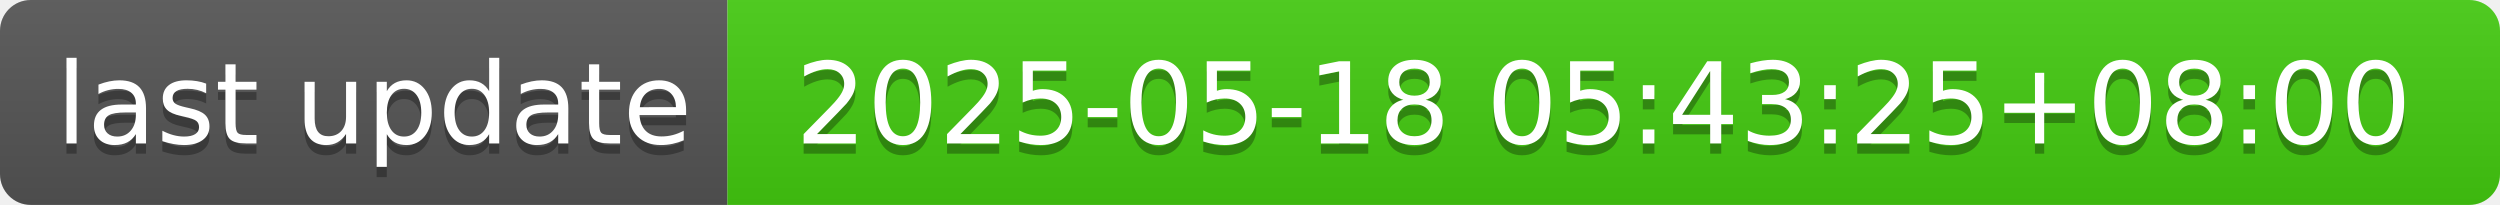
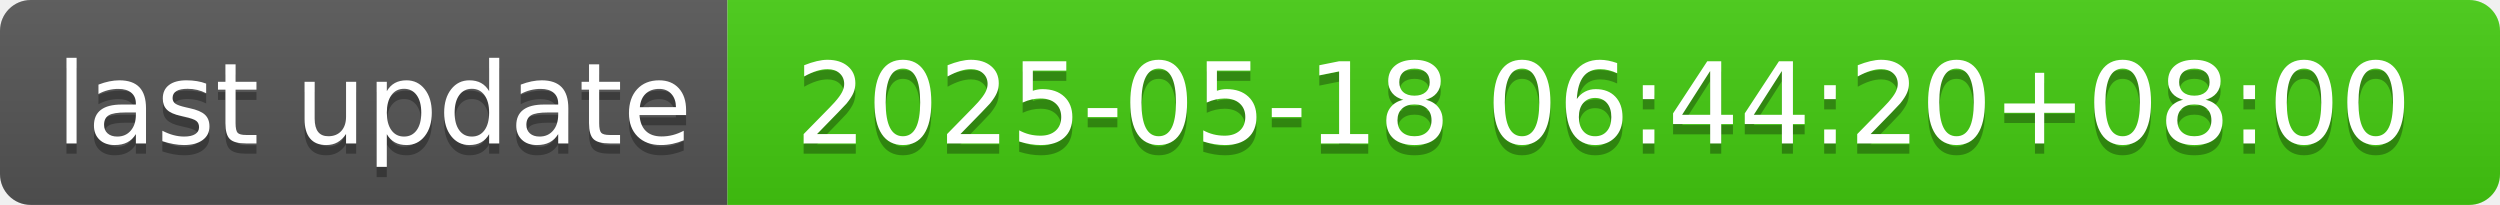
- <svg xmlns="http://www.w3.org/2000/svg" width="244" height="20" role="img" aria-label="last update: 2025-05-18 05:43:25+08:00">
+ <svg xmlns="http://www.w3.org/2000/svg" width="244" height="20" role="img" aria-label="last update: 2025-05-18 06:44:20+08:00">
  <linearGradient id="s" x2="0" y2="100%">
    <stop offset="0" stop-color="#bbb" stop-opacity=".1" />
    <stop offset="1" stop-opacity=".1" />
  </linearGradient>
  <clipPath id="r">
    <rect width="244" height="20" rx="3" fill="#fff" />
  </clipPath>
  <g clip-path="url(#r)">
    <rect width="71" height="20" fill="#555" />
    <rect x="71" width="173" height="20" fill="#4c1" />
    <rect width="244" height="20" fill="url(#s)" />
  </g>
  <g fill="#fff" text-anchor="middle" font-family="Verdana,Geneva,DejaVu Sans,sans-serif" text-rendering="geometricPrecision" font-size="110">
    <text aria-hidden="true" x="365" y="150" fill="#010101" fill-opacity=".3" transform="scale(.1)" textLength="610">last update</text>
    <text x="365" y="140" transform="scale(.1)" fill="#fff" textLength="610">last update</text>
-     <text aria-hidden="true" x="1565" y="150" fill="#010101" fill-opacity=".3" transform="scale(.1)" textLength="1630">2025-05-18 05:43:25+08:00</text>
-     <text x="1565" y="140" transform="scale(.1)" fill="#fff" textLength="1630">2025-05-18 05:43:25+08:00</text>
+     <text aria-hidden="true" x="1565" y="150" fill="#010101" fill-opacity=".3" transform="scale(.1)" textLength="1630">2025-05-18 06:44:20+08:00</text>
+     <text x="1565" y="140" transform="scale(.1)" fill="#fff" textLength="1630">2025-05-18 06:44:20+08:00</text>
  </g>
</svg>
